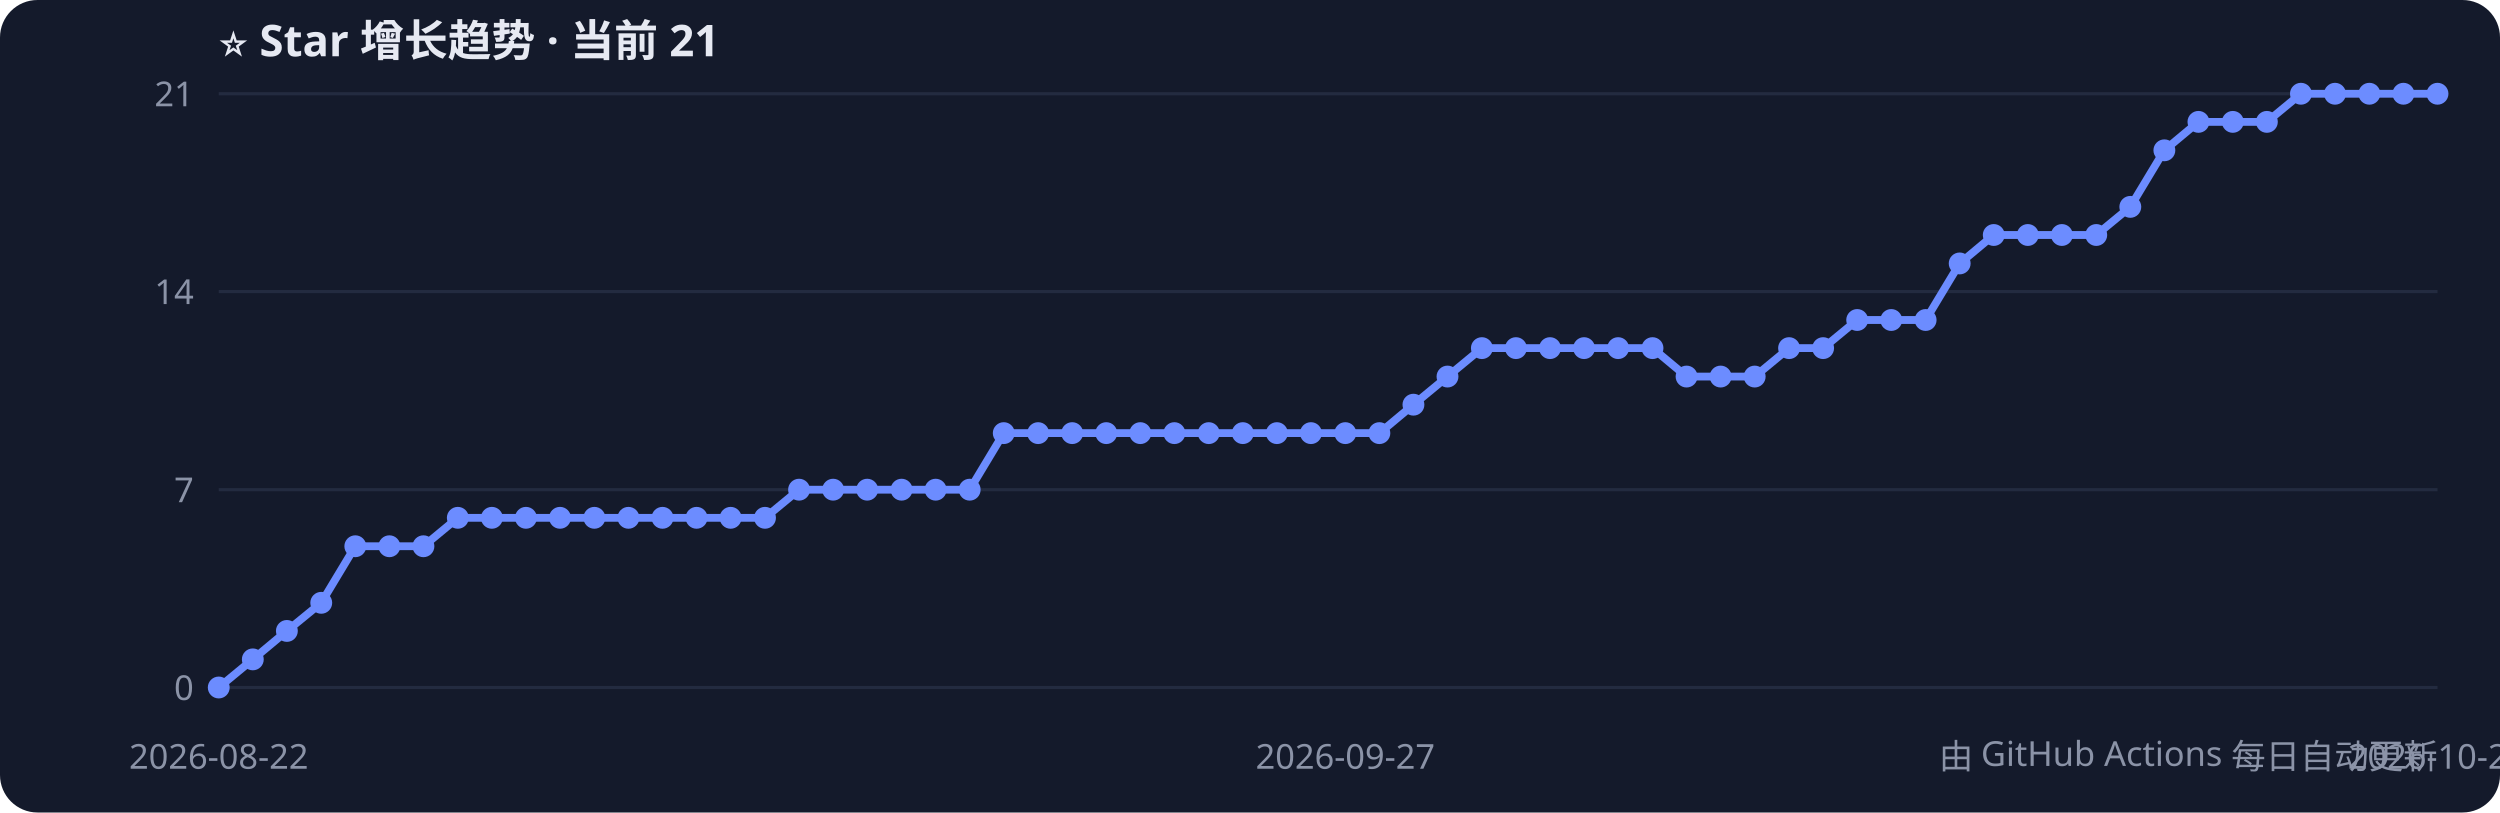
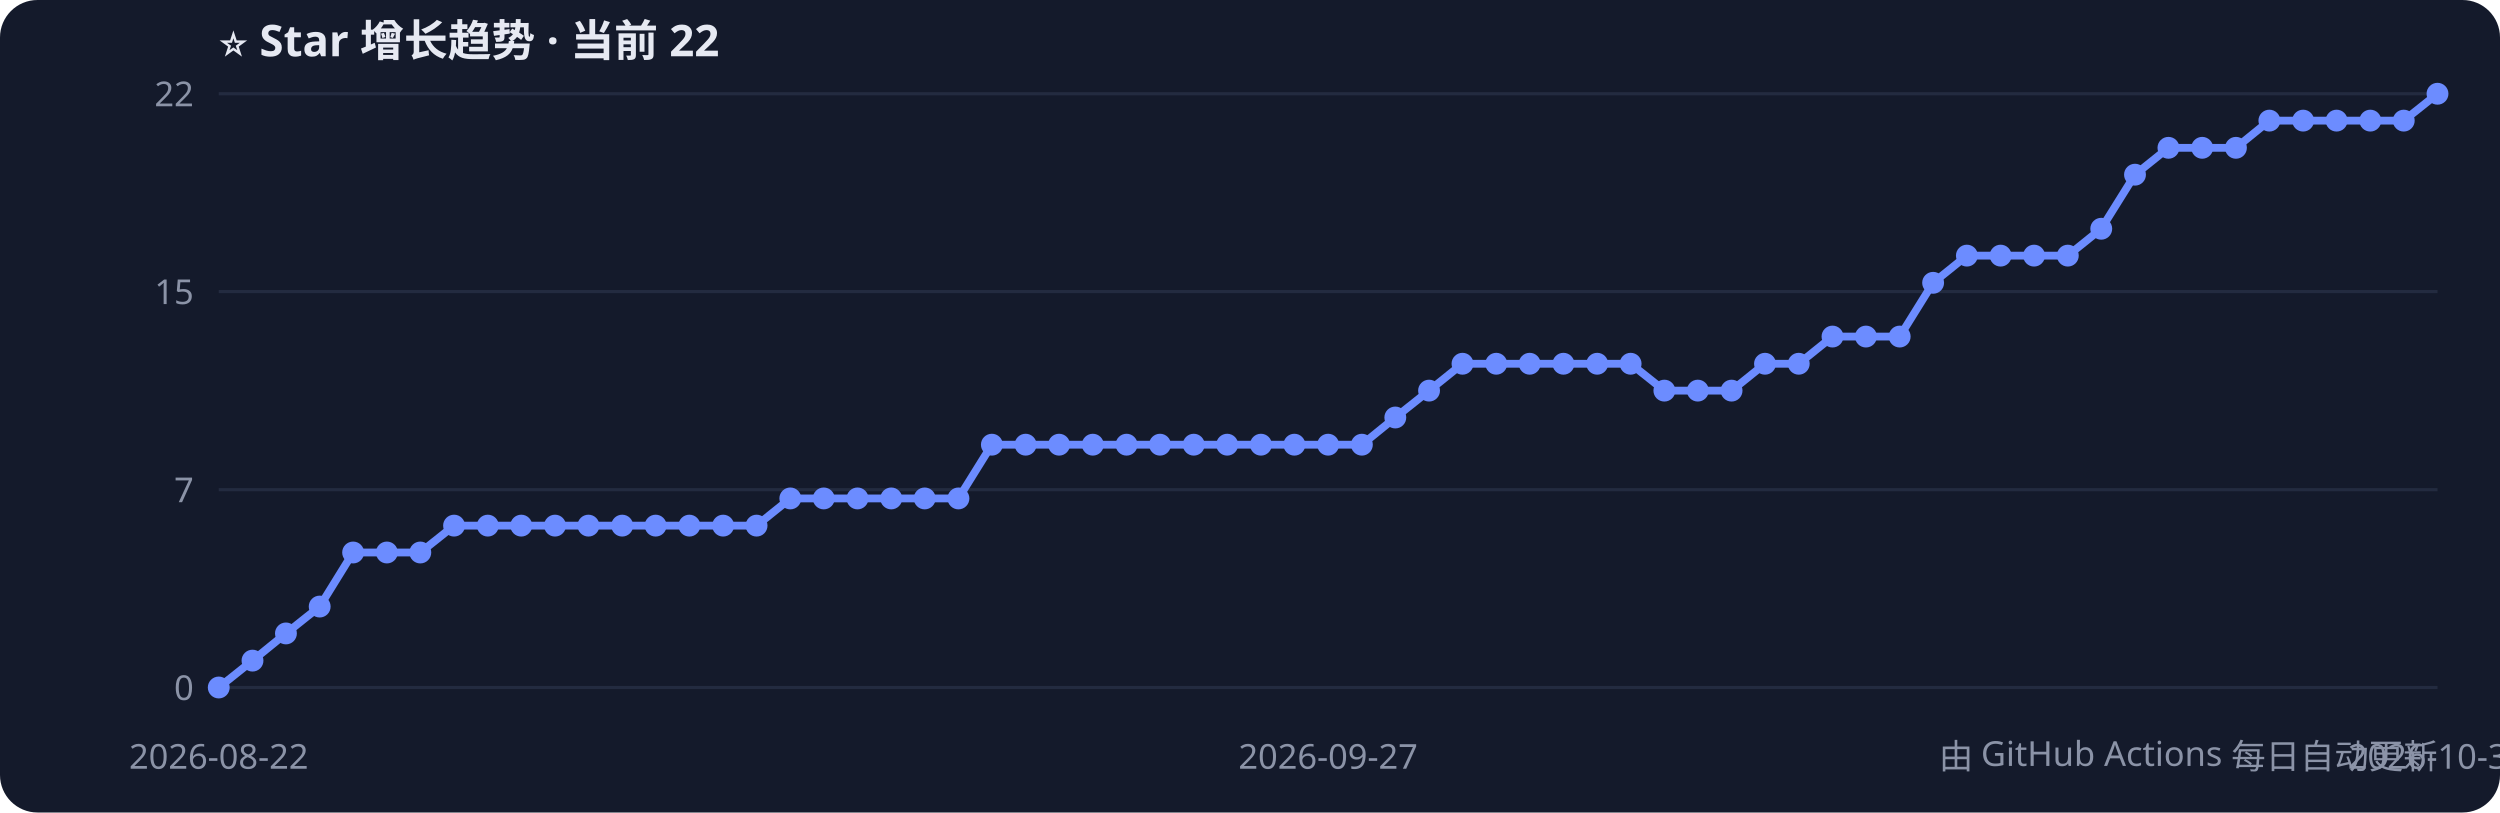
<svg xmlns="http://www.w3.org/2000/svg" width="800" height="260" style="font-family:Segoe UI,PingFang SC,sans-serif">
  <rect width="800" height="260" rx="12" fill="#141a2b" />
-   <text x="70" y="18" fill="#e6e9f2" font-size="14" font-weight="bold">⭐ Star 增长趋势 · 当前 21</text>
+   <text x="70" y="18" fill="#e6e9f2" font-size="14" font-weight="bold">⭐ Star 增长趋势 · 当前 22</text>
  <line x1="70" y1="220.0" x2="780" y2="220.0" stroke="#232b40" />
  <text x="62" y="224.0" fill="#8b93a7" font-size="11" text-anchor="end">0</text>
  <line x1="70" y1="156.7" x2="780" y2="156.7" stroke="#232b40" />
  <text x="62" y="160.7" fill="#8b93a7" font-size="11" text-anchor="end">7</text>
  <line x1="70" y1="93.3" x2="780" y2="93.3" stroke="#232b40" />
-   <text x="62" y="97.3" fill="#8b93a7" font-size="11" text-anchor="end">14</text>
+   <text x="62" y="97.3" fill="#8b93a7" font-size="11" text-anchor="end">15</text>
  <line x1="70" y1="30.0" x2="780" y2="30.0" stroke="#232b40" />
-   <text x="62" y="34.0" fill="#8b93a7" font-size="11" text-anchor="end">21</text>
-   <polyline points="70.0,220.0 80.9,211.0 91.8,201.9 102.8,192.9 113.7,174.8 124.6,174.8 135.5,174.8 146.5,165.7 157.4,165.7 168.3,165.7 179.2,165.7 190.2,165.7 201.1,165.7 212.0,165.7 222.9,165.7 233.8,165.7 244.8,165.7 255.7,156.7 266.6,156.7 277.5,156.7 288.5,156.7 299.4,156.7 310.3,156.7 321.2,138.6 332.2,138.6 343.1,138.6 354.0,138.6 364.9,138.6 375.8,138.6 386.8,138.6 397.7,138.6 408.6,138.6 419.5,138.6 430.5,138.6 441.4,138.6 452.3,129.5 463.2,120.5 474.2,111.4 485.1,111.4 496.0,111.4 506.9,111.4 517.8,111.4 528.8,111.4 539.7,120.5 550.6,120.5 561.5,120.5 572.5,111.4 583.4,111.4 594.3,102.4 605.2,102.4 616.2,102.4 627.1,84.3 638.0,75.2 648.9,75.2 659.8,75.2 670.8,75.2 681.7,66.2 692.6,48.1 703.5,39.0 714.5,39.0 725.4,39.0 736.3,30.0 747.2,30.0 758.2,30.0 769.1,30.0 780.0,30.0" fill="none" stroke="#6c8cff" stroke-width="2.5" />
+   <text x="62" y="34.0" fill="#8b93a7" font-size="11" text-anchor="end">22</text>
+   <polyline points="70.0,220.0 80.8,211.4 91.5,202.7 102.3,194.1 113.0,176.8 123.8,176.8 134.5,176.8 145.3,168.2 156.1,168.2 166.8,168.2 177.6,168.2 188.3,168.2 199.1,168.2 209.8,168.2 220.6,168.2 231.4,168.2 242.1,168.2 252.9,159.5 263.6,159.5 274.4,159.5 285.2,159.5 295.9,159.5 306.7,159.5 317.4,142.3 328.2,142.3 338.9,142.3 349.7,142.3 360.5,142.3 371.2,142.3 382.0,142.3 392.7,142.3 403.5,142.3 414.2,142.3 425.0,142.3 435.8,142.3 446.5,133.6 457.3,125.0 468.0,116.4 478.8,116.4 489.5,116.4 500.3,116.4 511.1,116.4 521.8,116.4 532.6,125.0 543.3,125.0 554.1,125.0 564.8,116.4 575.6,116.4 586.4,107.7 597.1,107.7 607.9,107.7 618.6,90.5 629.4,81.8 640.2,81.8 650.9,81.8 661.7,81.8 672.4,73.2 683.2,55.9 693.9,47.3 704.7,47.3 715.5,47.3 726.2,38.6 737.0,38.6 747.7,38.6 758.5,38.6 769.2,38.6 780.0,30.0" fill="none" stroke="#6c8cff" stroke-width="2.5" />
  <circle cx="70.0" cy="220.0" r="3.5" fill="#6c8cff" />
-   <circle cx="80.9" cy="211.0" r="3.5" fill="#6c8cff" />
-   <circle cx="91.8" cy="201.9" r="3.5" fill="#6c8cff" />
-   <circle cx="102.8" cy="192.9" r="3.5" fill="#6c8cff" />
-   <circle cx="113.7" cy="174.8" r="3.5" fill="#6c8cff" />
-   <circle cx="124.6" cy="174.8" r="3.5" fill="#6c8cff" />
-   <circle cx="135.5" cy="174.8" r="3.5" fill="#6c8cff" />
-   <circle cx="146.5" cy="165.7" r="3.5" fill="#6c8cff" />
-   <circle cx="157.4" cy="165.7" r="3.5" fill="#6c8cff" />
-   <circle cx="168.3" cy="165.7" r="3.5" fill="#6c8cff" />
-   <circle cx="179.2" cy="165.7" r="3.5" fill="#6c8cff" />
-   <circle cx="190.2" cy="165.7" r="3.5" fill="#6c8cff" />
-   <circle cx="201.1" cy="165.7" r="3.5" fill="#6c8cff" />
-   <circle cx="212.0" cy="165.7" r="3.5" fill="#6c8cff" />
-   <circle cx="222.9" cy="165.7" r="3.5" fill="#6c8cff" />
-   <circle cx="233.8" cy="165.7" r="3.5" fill="#6c8cff" />
-   <circle cx="244.8" cy="165.7" r="3.5" fill="#6c8cff" />
-   <circle cx="255.7" cy="156.7" r="3.5" fill="#6c8cff" />
-   <circle cx="266.6" cy="156.7" r="3.5" fill="#6c8cff" />
-   <circle cx="277.5" cy="156.7" r="3.5" fill="#6c8cff" />
-   <circle cx="288.5" cy="156.7" r="3.5" fill="#6c8cff" />
-   <circle cx="299.4" cy="156.7" r="3.5" fill="#6c8cff" />
-   <circle cx="310.3" cy="156.7" r="3.5" fill="#6c8cff" />
-   <circle cx="321.2" cy="138.6" r="3.5" fill="#6c8cff" />
-   <circle cx="332.2" cy="138.6" r="3.5" fill="#6c8cff" />
-   <circle cx="343.1" cy="138.6" r="3.5" fill="#6c8cff" />
-   <circle cx="354.0" cy="138.6" r="3.5" fill="#6c8cff" />
-   <circle cx="364.9" cy="138.6" r="3.5" fill="#6c8cff" />
-   <circle cx="375.8" cy="138.6" r="3.5" fill="#6c8cff" />
-   <circle cx="386.8" cy="138.6" r="3.5" fill="#6c8cff" />
-   <circle cx="397.7" cy="138.6" r="3.5" fill="#6c8cff" />
-   <circle cx="408.6" cy="138.6" r="3.5" fill="#6c8cff" />
-   <circle cx="419.5" cy="138.6" r="3.5" fill="#6c8cff" />
-   <circle cx="430.5" cy="138.6" r="3.5" fill="#6c8cff" />
-   <circle cx="441.4" cy="138.6" r="3.5" fill="#6c8cff" />
-   <circle cx="452.3" cy="129.5" r="3.5" fill="#6c8cff" />
-   <circle cx="463.2" cy="120.5" r="3.5" fill="#6c8cff" />
-   <circle cx="474.2" cy="111.4" r="3.5" fill="#6c8cff" />
-   <circle cx="485.1" cy="111.4" r="3.5" fill="#6c8cff" />
-   <circle cx="496.0" cy="111.4" r="3.5" fill="#6c8cff" />
-   <circle cx="506.9" cy="111.4" r="3.5" fill="#6c8cff" />
-   <circle cx="517.8" cy="111.4" r="3.5" fill="#6c8cff" />
-   <circle cx="528.8" cy="111.4" r="3.5" fill="#6c8cff" />
-   <circle cx="539.7" cy="120.5" r="3.5" fill="#6c8cff" />
-   <circle cx="550.6" cy="120.5" r="3.5" fill="#6c8cff" />
-   <circle cx="561.5" cy="120.5" r="3.5" fill="#6c8cff" />
-   <circle cx="572.5" cy="111.4" r="3.5" fill="#6c8cff" />
-   <circle cx="583.4" cy="111.4" r="3.5" fill="#6c8cff" />
-   <circle cx="594.3" cy="102.4" r="3.5" fill="#6c8cff" />
-   <circle cx="605.2" cy="102.4" r="3.5" fill="#6c8cff" />
-   <circle cx="616.2" cy="102.4" r="3.5" fill="#6c8cff" />
-   <circle cx="627.1" cy="84.3" r="3.5" fill="#6c8cff" />
-   <circle cx="638.0" cy="75.2" r="3.5" fill="#6c8cff" />
-   <circle cx="648.9" cy="75.2" r="3.5" fill="#6c8cff" />
-   <circle cx="659.8" cy="75.2" r="3.5" fill="#6c8cff" />
-   <circle cx="670.8" cy="75.2" r="3.5" fill="#6c8cff" />
-   <circle cx="681.7" cy="66.2" r="3.5" fill="#6c8cff" />
-   <circle cx="692.6" cy="48.1" r="3.5" fill="#6c8cff" />
-   <circle cx="703.5" cy="39.0" r="3.5" fill="#6c8cff" />
-   <circle cx="714.5" cy="39.0" r="3.5" fill="#6c8cff" />
-   <circle cx="725.4" cy="39.0" r="3.5" fill="#6c8cff" />
-   <circle cx="736.3" cy="30.0" r="3.5" fill="#6c8cff" />
-   <circle cx="747.2" cy="30.0" r="3.5" fill="#6c8cff" />
-   <circle cx="758.2" cy="30.0" r="3.5" fill="#6c8cff" />
-   <circle cx="769.1" cy="30.0" r="3.5" fill="#6c8cff" />
+   <circle cx="80.8" cy="211.4" r="3.5" fill="#6c8cff" />
+   <circle cx="91.5" cy="202.7" r="3.5" fill="#6c8cff" />
+   <circle cx="102.3" cy="194.1" r="3.5" fill="#6c8cff" />
+   <circle cx="113.0" cy="176.8" r="3.5" fill="#6c8cff" />
+   <circle cx="123.8" cy="176.8" r="3.5" fill="#6c8cff" />
+   <circle cx="134.5" cy="176.8" r="3.5" fill="#6c8cff" />
+   <circle cx="145.3" cy="168.2" r="3.5" fill="#6c8cff" />
+   <circle cx="156.1" cy="168.2" r="3.5" fill="#6c8cff" />
+   <circle cx="166.8" cy="168.2" r="3.5" fill="#6c8cff" />
+   <circle cx="177.6" cy="168.2" r="3.5" fill="#6c8cff" />
+   <circle cx="188.3" cy="168.2" r="3.5" fill="#6c8cff" />
+   <circle cx="199.1" cy="168.2" r="3.5" fill="#6c8cff" />
+   <circle cx="209.8" cy="168.2" r="3.5" fill="#6c8cff" />
+   <circle cx="220.6" cy="168.2" r="3.5" fill="#6c8cff" />
+   <circle cx="231.4" cy="168.2" r="3.5" fill="#6c8cff" />
+   <circle cx="242.1" cy="168.2" r="3.5" fill="#6c8cff" />
+   <circle cx="252.9" cy="159.5" r="3.5" fill="#6c8cff" />
+   <circle cx="263.6" cy="159.5" r="3.5" fill="#6c8cff" />
+   <circle cx="274.4" cy="159.5" r="3.5" fill="#6c8cff" />
+   <circle cx="285.2" cy="159.5" r="3.5" fill="#6c8cff" />
+   <circle cx="295.9" cy="159.5" r="3.5" fill="#6c8cff" />
+   <circle cx="306.7" cy="159.5" r="3.5" fill="#6c8cff" />
+   <circle cx="317.4" cy="142.3" r="3.5" fill="#6c8cff" />
+   <circle cx="328.2" cy="142.3" r="3.5" fill="#6c8cff" />
+   <circle cx="338.9" cy="142.3" r="3.5" fill="#6c8cff" />
+   <circle cx="349.7" cy="142.3" r="3.5" fill="#6c8cff" />
+   <circle cx="360.5" cy="142.3" r="3.5" fill="#6c8cff" />
+   <circle cx="371.2" cy="142.3" r="3.5" fill="#6c8cff" />
+   <circle cx="382.0" cy="142.3" r="3.5" fill="#6c8cff" />
+   <circle cx="392.7" cy="142.3" r="3.5" fill="#6c8cff" />
+   <circle cx="403.5" cy="142.3" r="3.5" fill="#6c8cff" />
+   <circle cx="414.2" cy="142.3" r="3.5" fill="#6c8cff" />
+   <circle cx="425.0" cy="142.3" r="3.5" fill="#6c8cff" />
+   <circle cx="435.8" cy="142.3" r="3.5" fill="#6c8cff" />
+   <circle cx="446.5" cy="133.6" r="3.5" fill="#6c8cff" />
+   <circle cx="457.3" cy="125.0" r="3.5" fill="#6c8cff" />
+   <circle cx="468.0" cy="116.4" r="3.5" fill="#6c8cff" />
+   <circle cx="478.8" cy="116.4" r="3.5" fill="#6c8cff" />
+   <circle cx="489.5" cy="116.4" r="3.5" fill="#6c8cff" />
+   <circle cx="500.3" cy="116.4" r="3.5" fill="#6c8cff" />
+   <circle cx="511.1" cy="116.4" r="3.5" fill="#6c8cff" />
+   <circle cx="521.8" cy="116.4" r="3.5" fill="#6c8cff" />
+   <circle cx="532.6" cy="125.0" r="3.5" fill="#6c8cff" />
+   <circle cx="543.3" cy="125.0" r="3.5" fill="#6c8cff" />
+   <circle cx="554.1" cy="125.0" r="3.5" fill="#6c8cff" />
+   <circle cx="564.8" cy="116.4" r="3.5" fill="#6c8cff" />
+   <circle cx="575.6" cy="116.4" r="3.5" fill="#6c8cff" />
+   <circle cx="586.4" cy="107.7" r="3.5" fill="#6c8cff" />
+   <circle cx="597.1" cy="107.7" r="3.5" fill="#6c8cff" />
+   <circle cx="607.9" cy="107.7" r="3.5" fill="#6c8cff" />
+   <circle cx="618.6" cy="90.5" r="3.5" fill="#6c8cff" />
+   <circle cx="629.4" cy="81.8" r="3.5" fill="#6c8cff" />
+   <circle cx="640.2" cy="81.8" r="3.5" fill="#6c8cff" />
+   <circle cx="650.9" cy="81.8" r="3.5" fill="#6c8cff" />
+   <circle cx="661.7" cy="81.8" r="3.5" fill="#6c8cff" />
+   <circle cx="672.4" cy="73.2" r="3.5" fill="#6c8cff" />
+   <circle cx="683.2" cy="55.9" r="3.5" fill="#6c8cff" />
+   <circle cx="693.9" cy="47.3" r="3.5" fill="#6c8cff" />
+   <circle cx="704.7" cy="47.3" r="3.5" fill="#6c8cff" />
+   <circle cx="715.5" cy="47.3" r="3.5" fill="#6c8cff" />
+   <circle cx="726.2" cy="38.6" r="3.5" fill="#6c8cff" />
+   <circle cx="737.0" cy="38.6" r="3.5" fill="#6c8cff" />
+   <circle cx="747.7" cy="38.6" r="3.5" fill="#6c8cff" />
+   <circle cx="758.5" cy="38.6" r="3.5" fill="#6c8cff" />
+   <circle cx="769.2" cy="38.6" r="3.5" fill="#6c8cff" />
  <circle cx="780.0" cy="30.0" r="3.5" fill="#6c8cff" />
  <text x="70.0" y="246" fill="#8b93a7" font-size="11" text-anchor="middle">2026-08-22</text>
-   <text x="430.5" y="246" fill="#8b93a7" font-size="11" text-anchor="middle">2026-09-27</text>
-   <text x="780.0" y="246" fill="#8b93a7" font-size="11" text-anchor="middle">2026-10-29</text>
+   <text x="425.0" y="246" fill="#8b93a7" font-size="11" text-anchor="middle">2026-09-27</text>
+   <text x="780.0" y="246" fill="#8b93a7" font-size="11" text-anchor="middle">2026-10-30</text>
  <text x="780" y="246" fill="#8b93a7" font-size="11" text-anchor="end">由 GitHub Actions 每日自动更新</text>
</svg>
